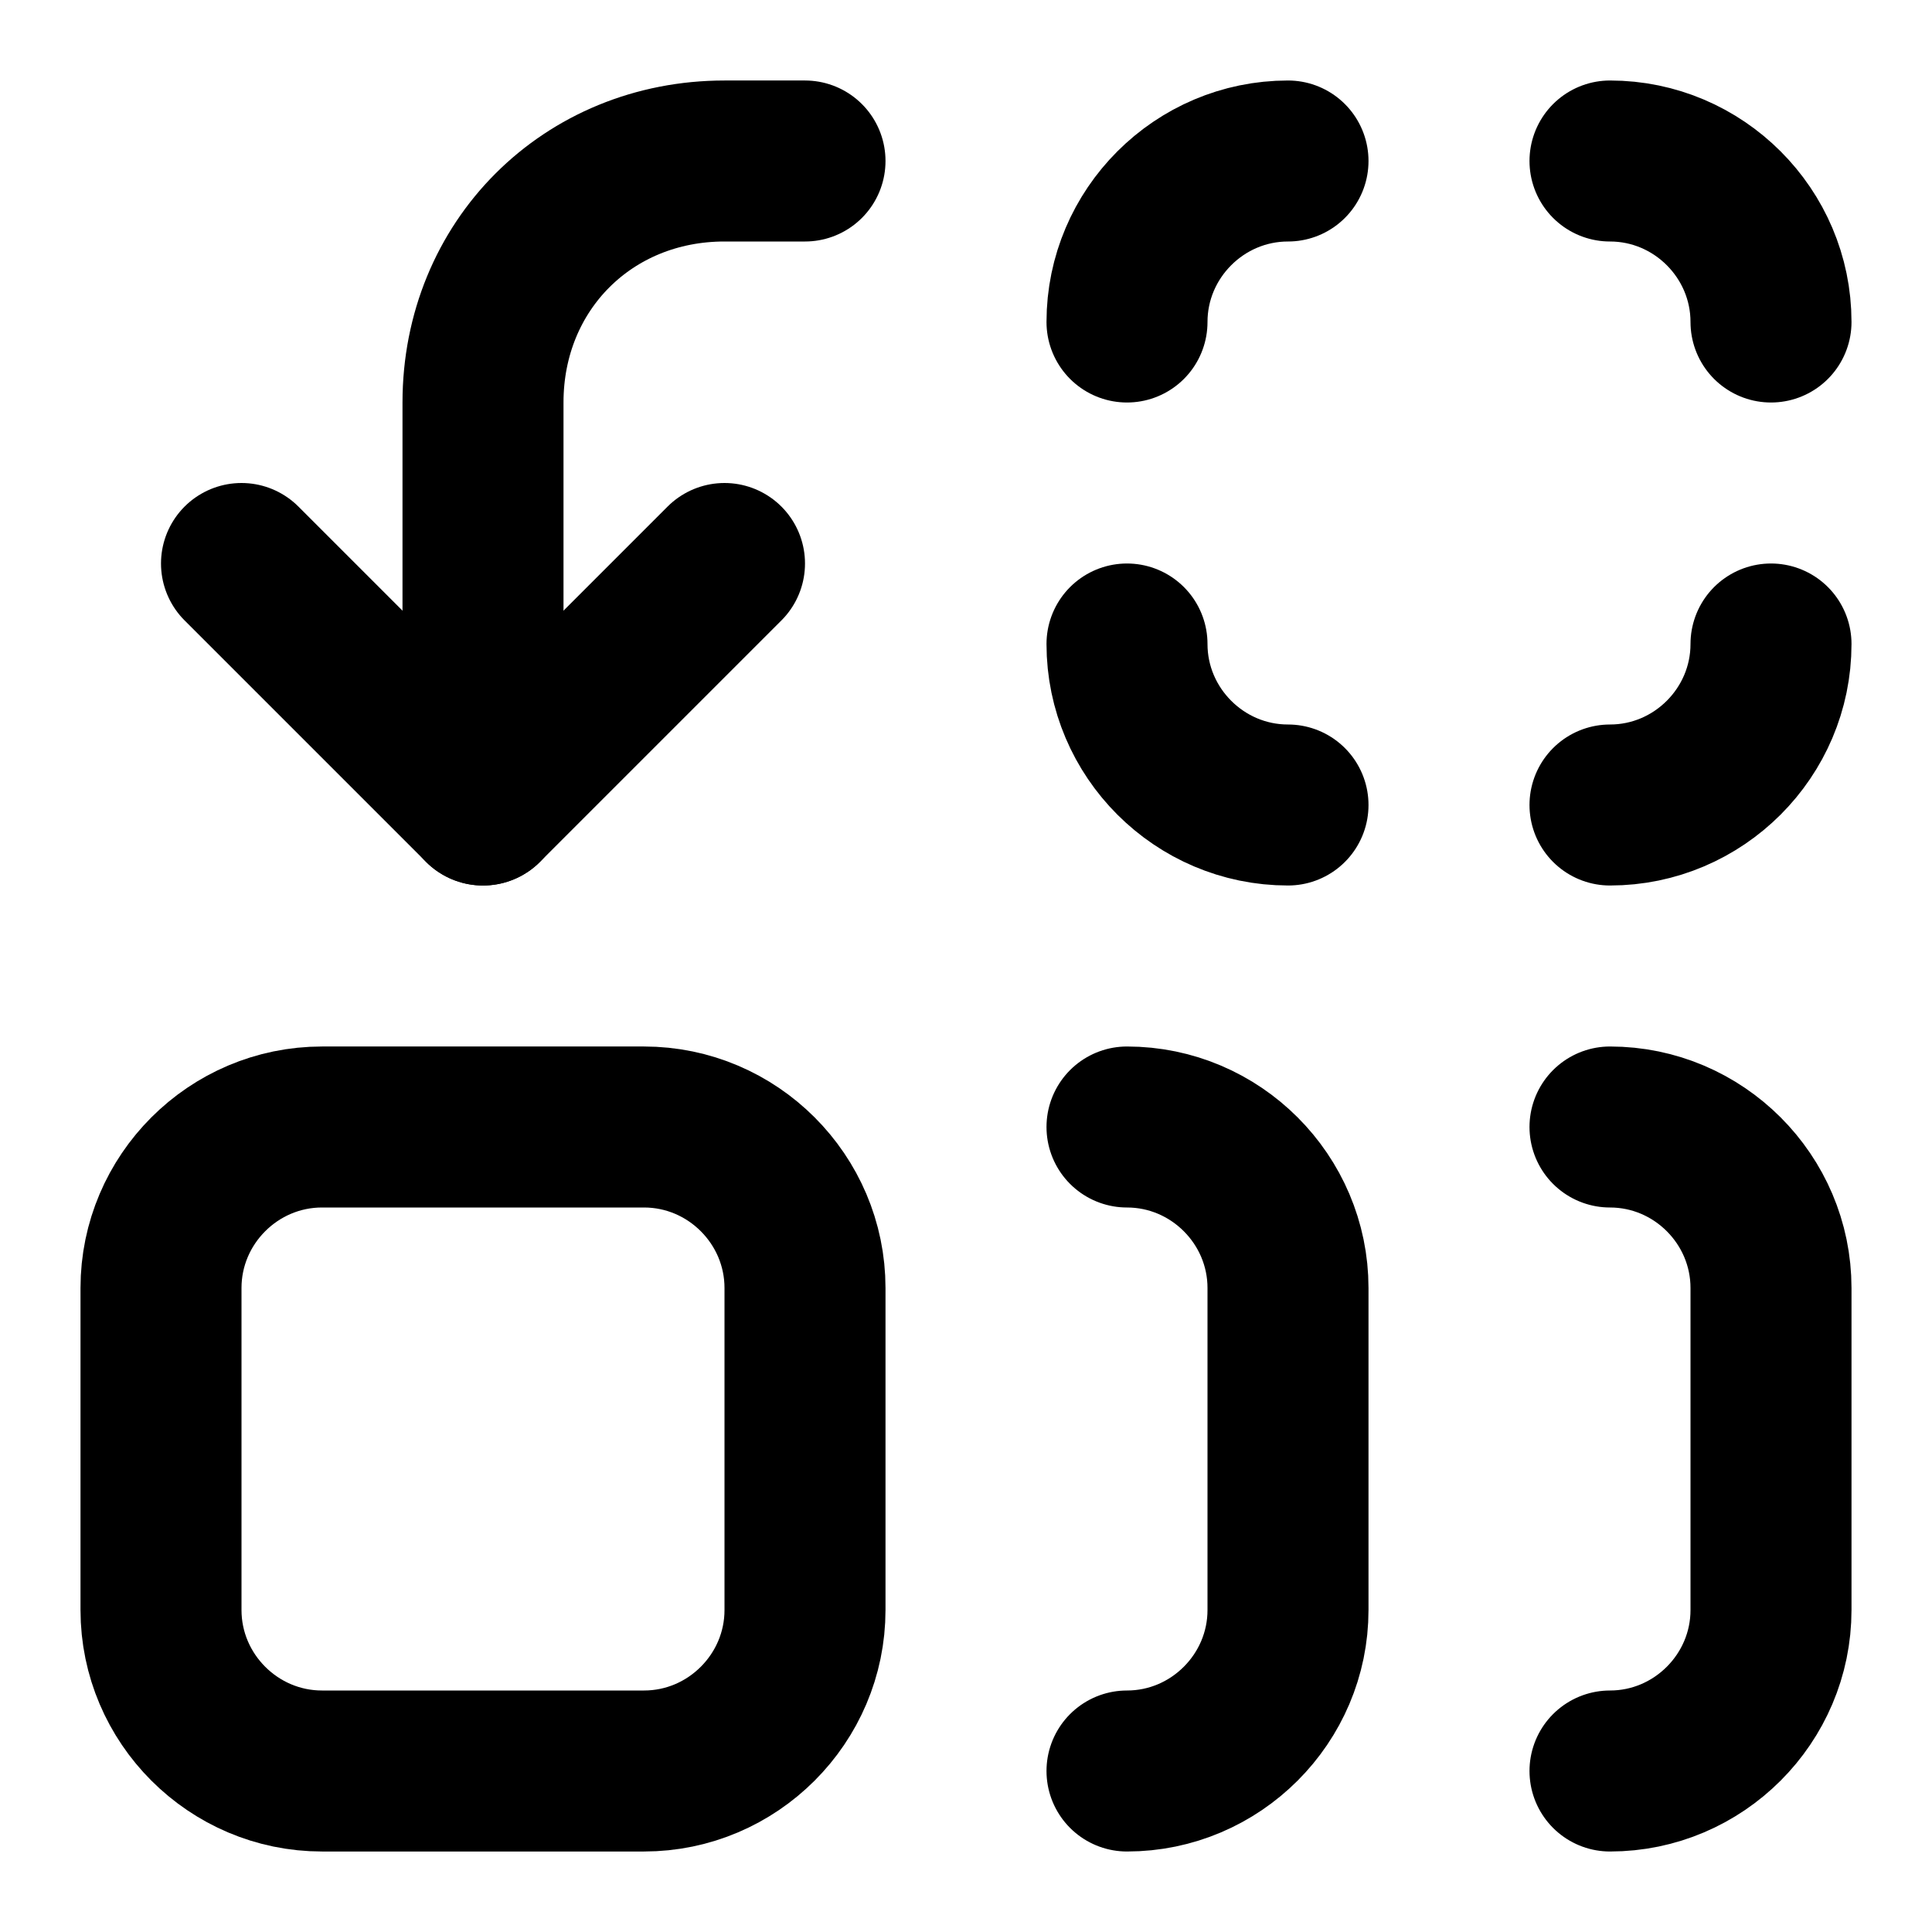
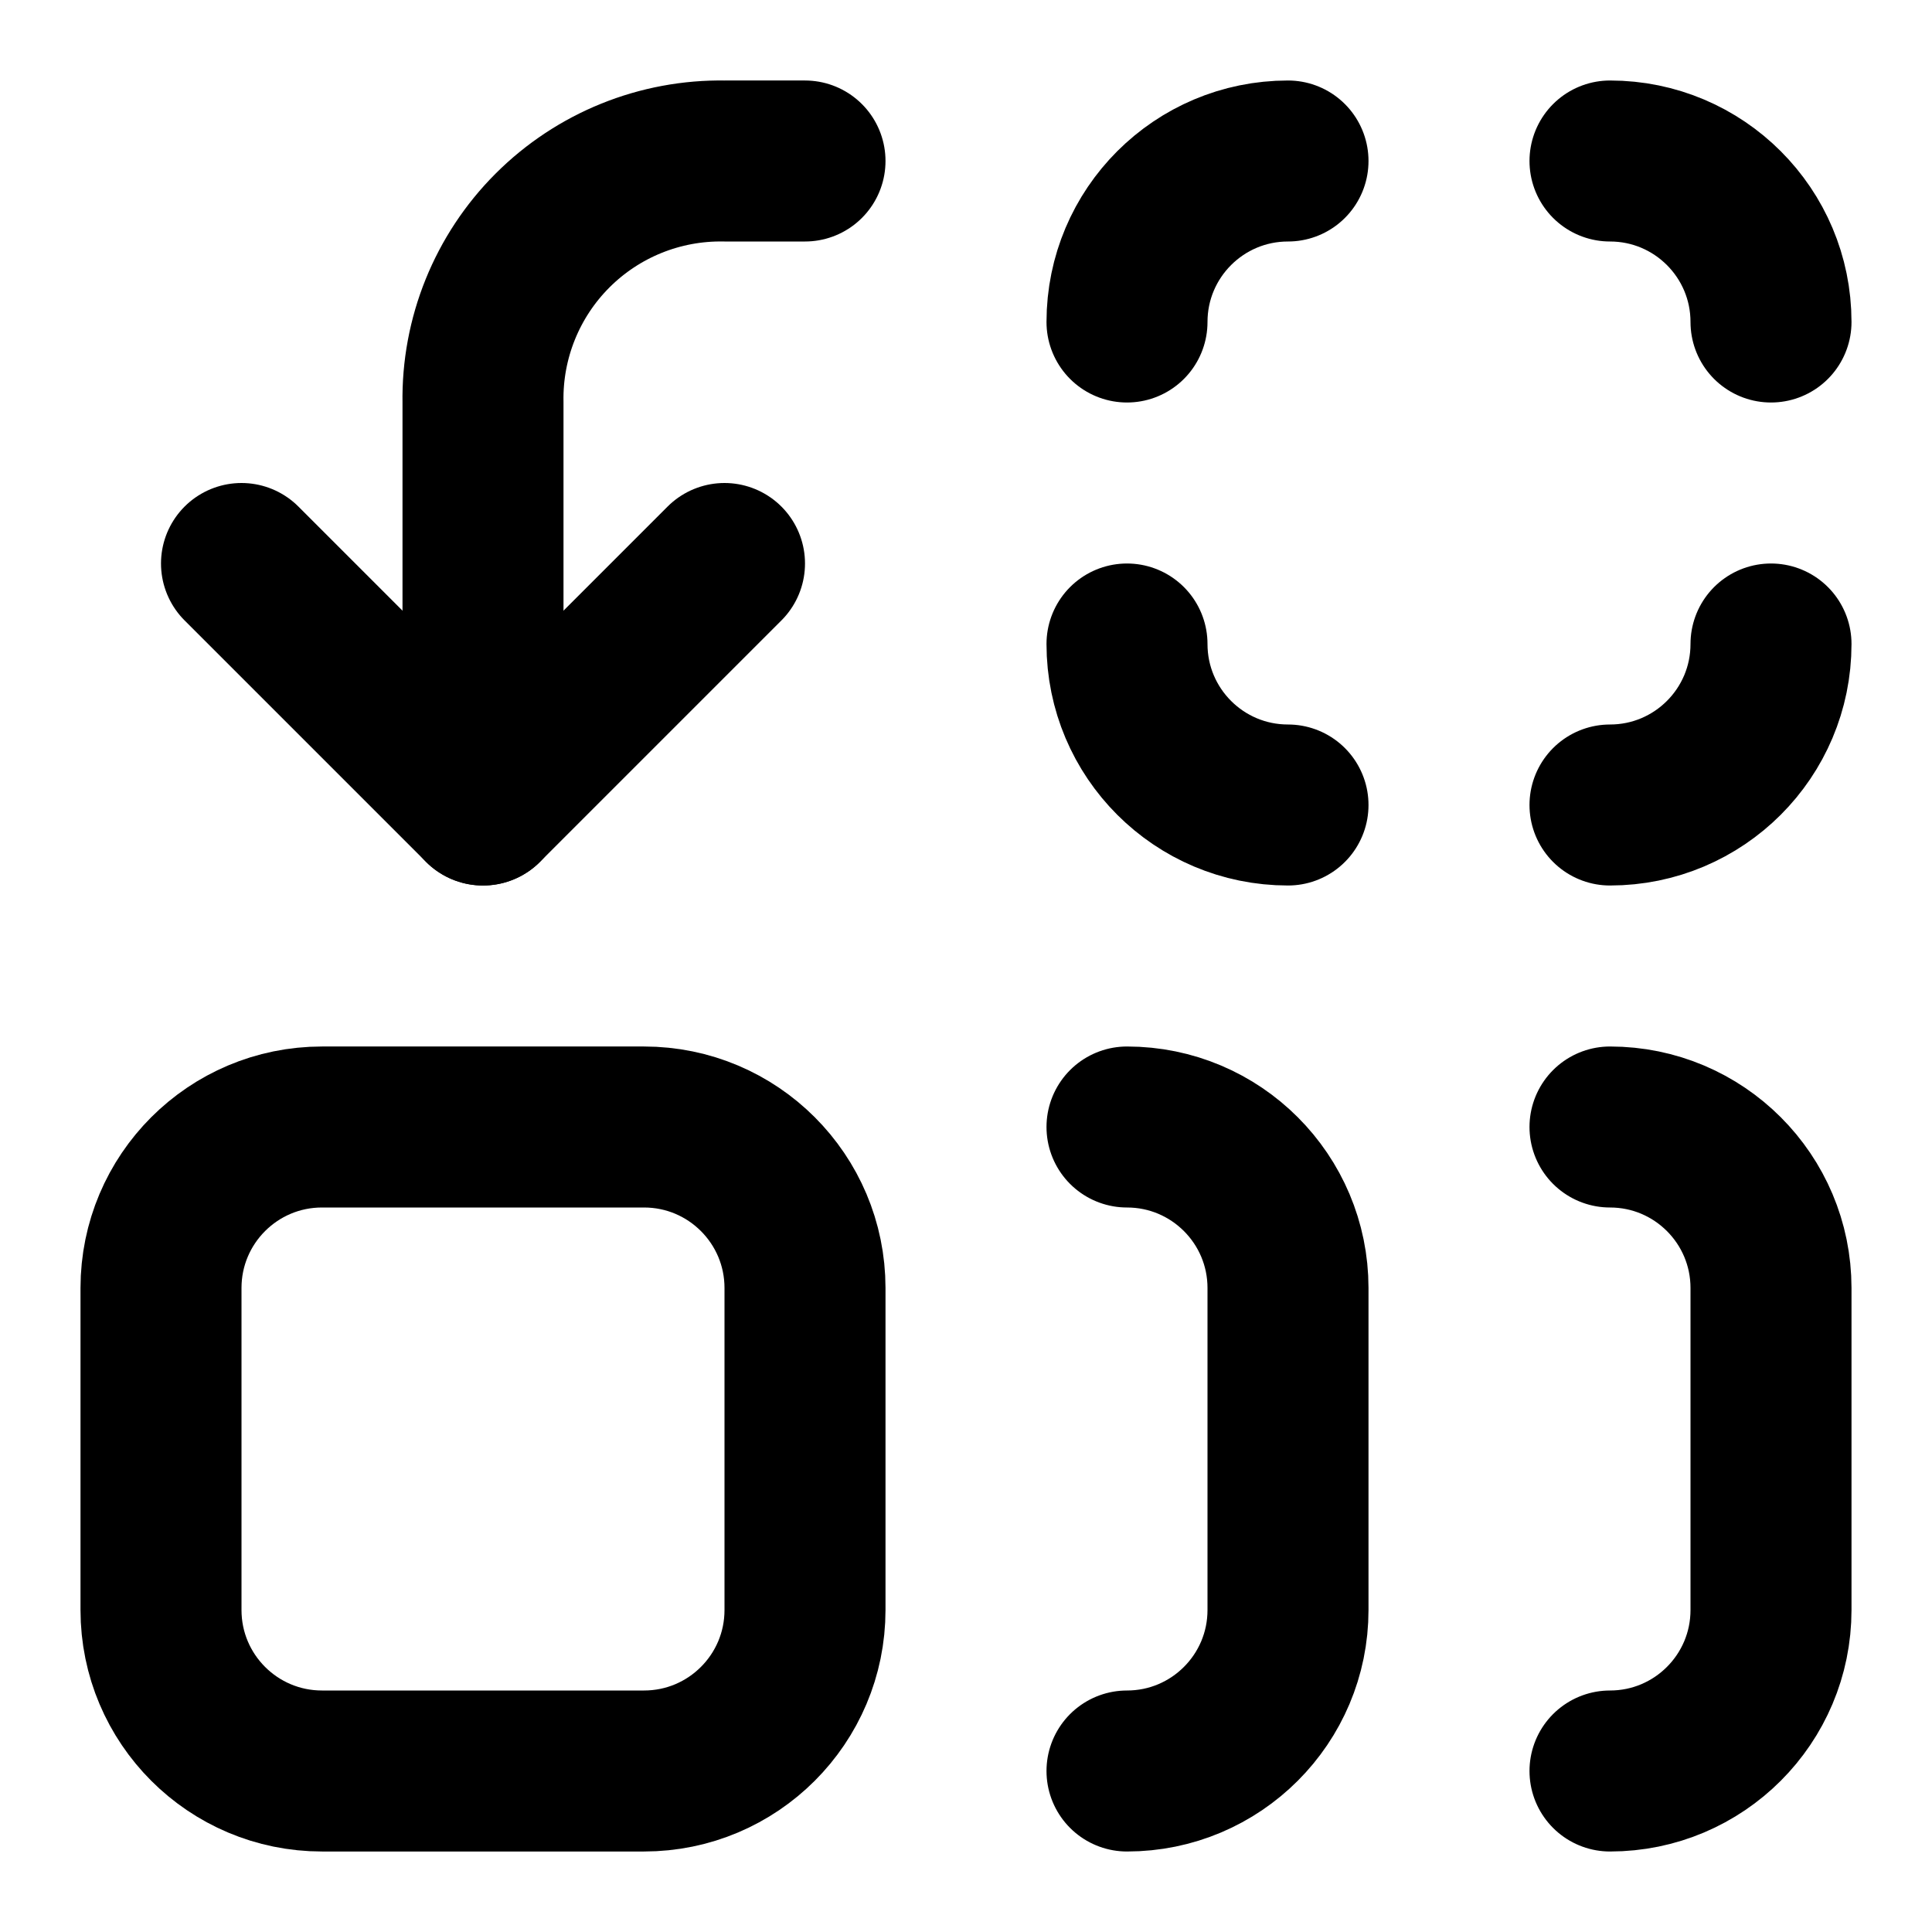
<svg xmlns="http://www.w3.org/2000/svg" width="24" height="24" viewBox="0 0 24 24" fill="none" stroke="currentColor" stroke-width="2" stroke-linecap="round" stroke-linejoin="round">
-   <path d="M6,10V5c0-1.7,1.3-3,3-3h1" />
-   <polyline points="3,7 6,10 9,7" />
-   <path d="M22,8c0,1.1-0.9,2-2,2" />
-   <path d="M20,2c1.1,0,2,0.9,2,2" />
-   <path d="M14,4c0-1.1,0.9-2,2-2" />
-   <path d="M16,10c-1.1,0-2-0.9-2-2" />
-   <path d="M8,22H4c-1.1,0-2-0.9-2-2v-4c0-1.1,0.9-2,2-2h4c1.1,0,2,0.9,2,2v4C10,21.1,9.1,22,8,22z" />
-   <path d="M14,14c1.1,0,2,0.9,2,2v4c0,1.1-0.9,2-2,2" />
-   <path d="M20,14c1.1,0,2,0.9,2,2v4c0,1.1-0.9,2-2,2" />
+   <rect x="2" y="14" width="8" height="8" rx="2" />
+   <path d="m3 7 3 3 3-3" />
+   <path d="M6 10V5a2.95 2.95 0 0 1 3-3h1" />
+   <path d="M22 8a2 2 0 0 1-2 2" />
+   <path d="M20 2a2 2 0 0 1 2 2" />
+   <path d="M14 4a2 2 0 0 1 2-2" />
+   <path d="M16 10a2 2 0 0 1-2-2" />
+   <path d="M14 14a2 2 0 0 1 2 2v4a2 2 0 0 1-2 2" />
+   <path d="M20 14a2 2 0 0 1 2 2v4a2 2 0 0 1-2 2" />
</svg>
